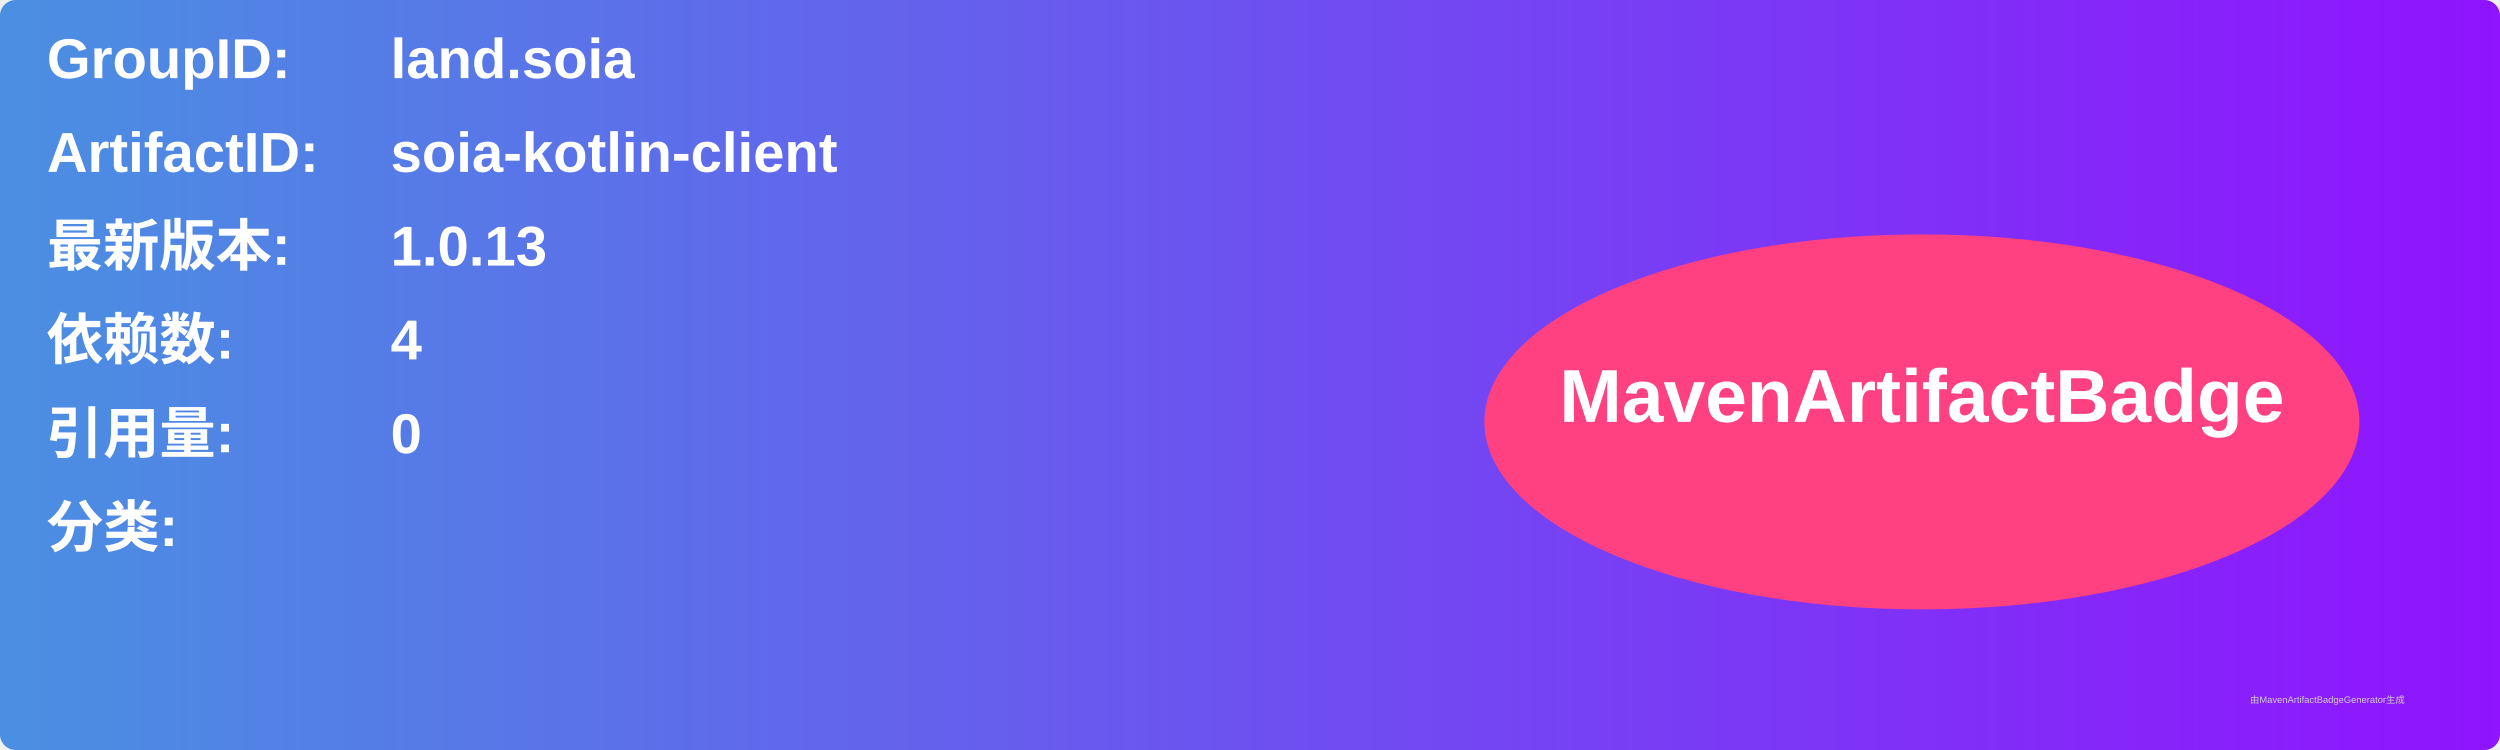
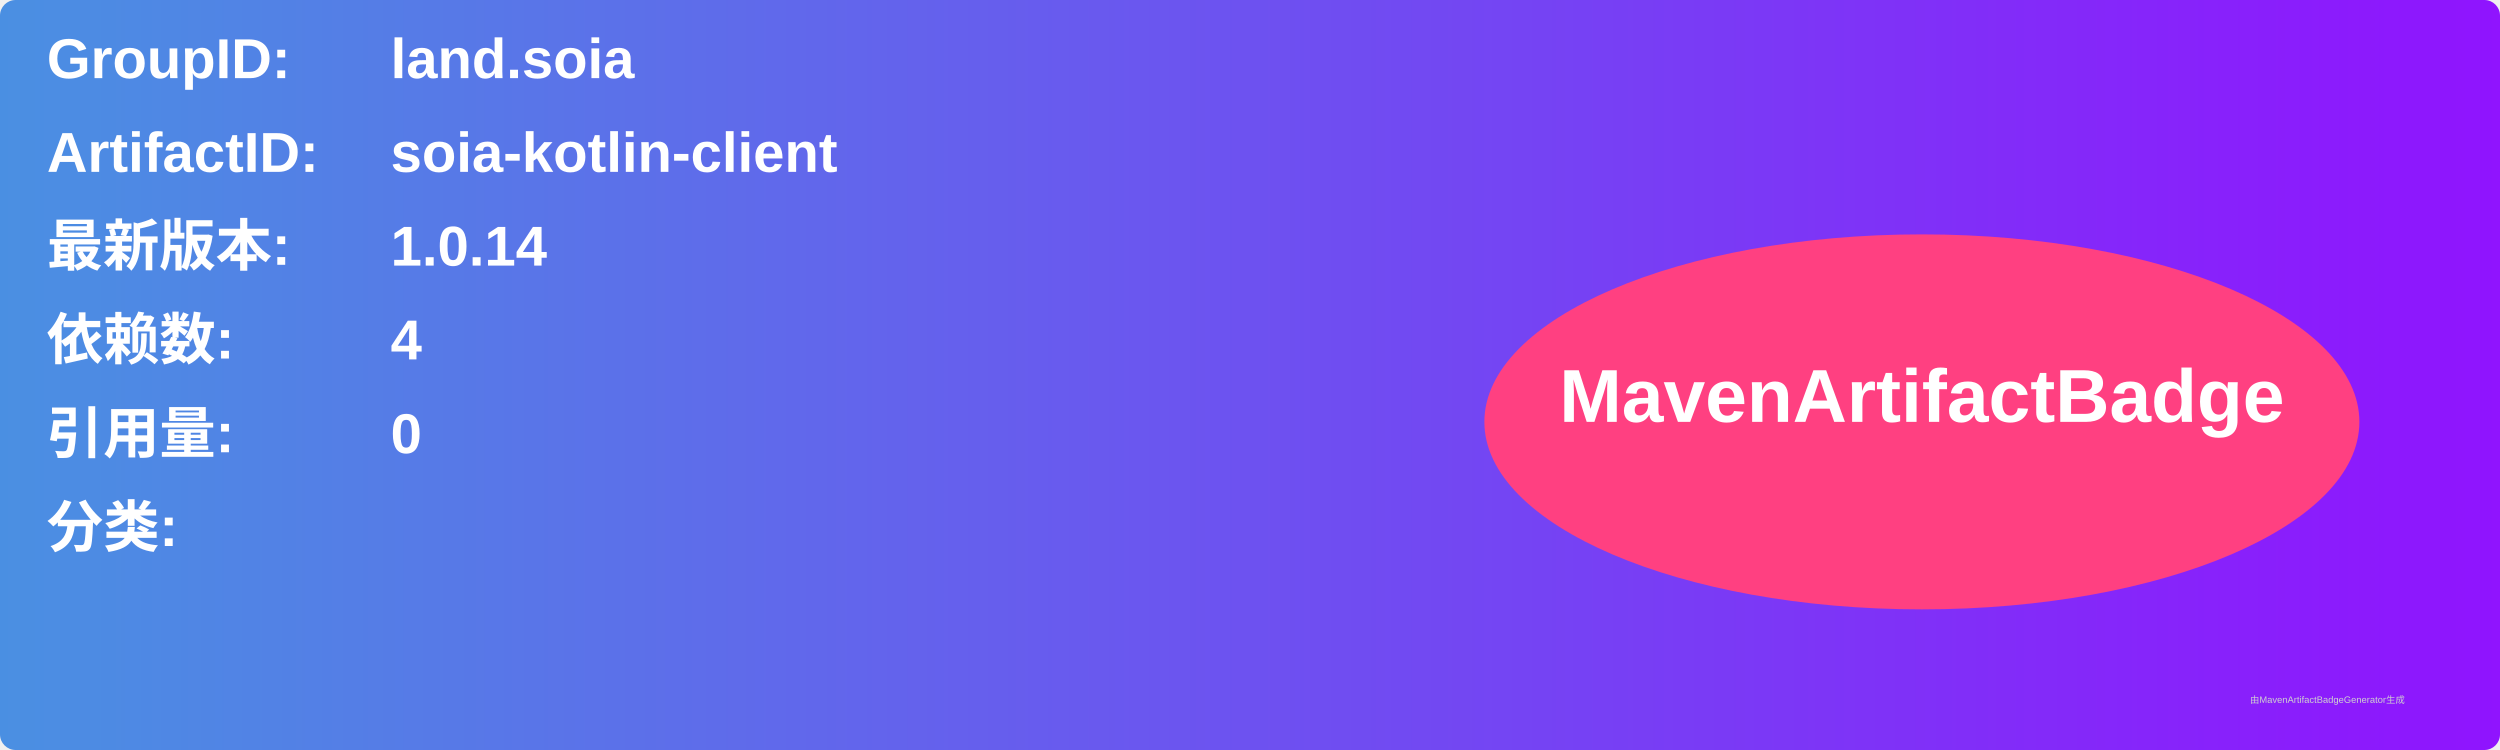
<svg xmlns="http://www.w3.org/2000/svg" width="800" height="240" viewBox="0 0 800 240">
  <linearGradient id="grad" x1="0%" y1="0%" x2="100%" y2="0%">
    <stop offset="0%" stop-color="#4a90e2" />
    <stop offset="100%" stop-color="#9013fe" />
  </linearGradient>
  <rect width="100%" height="100%" rx="5" ry="5" fill="url(#grad)" />
  <g transform="translate(15, 15)">
    <text x="0" y="10" font-family="Arial" font-size="18" fill="white" font-weight="bold" width="260">GroupID:</text>
    <text x="110" y="10" font-family="Arial" font-size="18" fill="white" font-weight="bold" width="460">land.soia</text>
    <text x="0" y="40" font-family="Arial" font-size="18" fill="white" font-weight="bold" width="260">ArtifactID:</text>
    <text x="110" y="40" font-family="Arial" font-size="18" fill="white" font-weight="bold" width="460">soia-kotlin-client</text>
    <text x="0" y="70" font-family="Arial" font-size="18" fill="white" font-weight="bold">最新版本:</text>
    <text x="110" y="70" font-family="Arial" font-size="18" fill="white" font-weight="bold">
-       <tspan font-weight="bold">1.0.13</tspan>
+       <tspan font-weight="bold">1.0.14</tspan>
    </text>
    <text x="0" y="100" font-family="Arial" font-size="18" fill="white" font-weight="bold">依赖数: </text>
    <text x="110" y="100" font-family="Arial" font-size="18" fill="white">
      <tspan font-weight="bold">4</tspan>
    </text>
    <text x="0" y="130" font-family="Arial" font-size="18" fill="white" font-weight="bold">引用量: </text>
    <text x="110" y="130" font-family="Arial" font-size="18" fill="white">
      <tspan font-weight="bold">0</tspan>
    </text>
    <text x="0" y="160" font-family="Arial" font-size="18" fill="white" font-weight="bold">分类:</text>
    <text x="10" y="190" font-family="Arial" font-size="10" fill="white">
      <tspan font-weight="bold" />
    </text>
    <ellipse cx="600" cy="120" rx="140" ry="60" fill="#ff4081" />
    <text x="600" y="120" text-anchor="middle" font-family="Arial" font-size="24" fill="white" font-weight="bold">MavenArtifactBadge</text>
  </g>
  <text x="720" y="225" font-family="Arial" font-size="3" fill="#d0d0d0">由MavenArtifactBadgeGenerator生成</text>
</svg>
